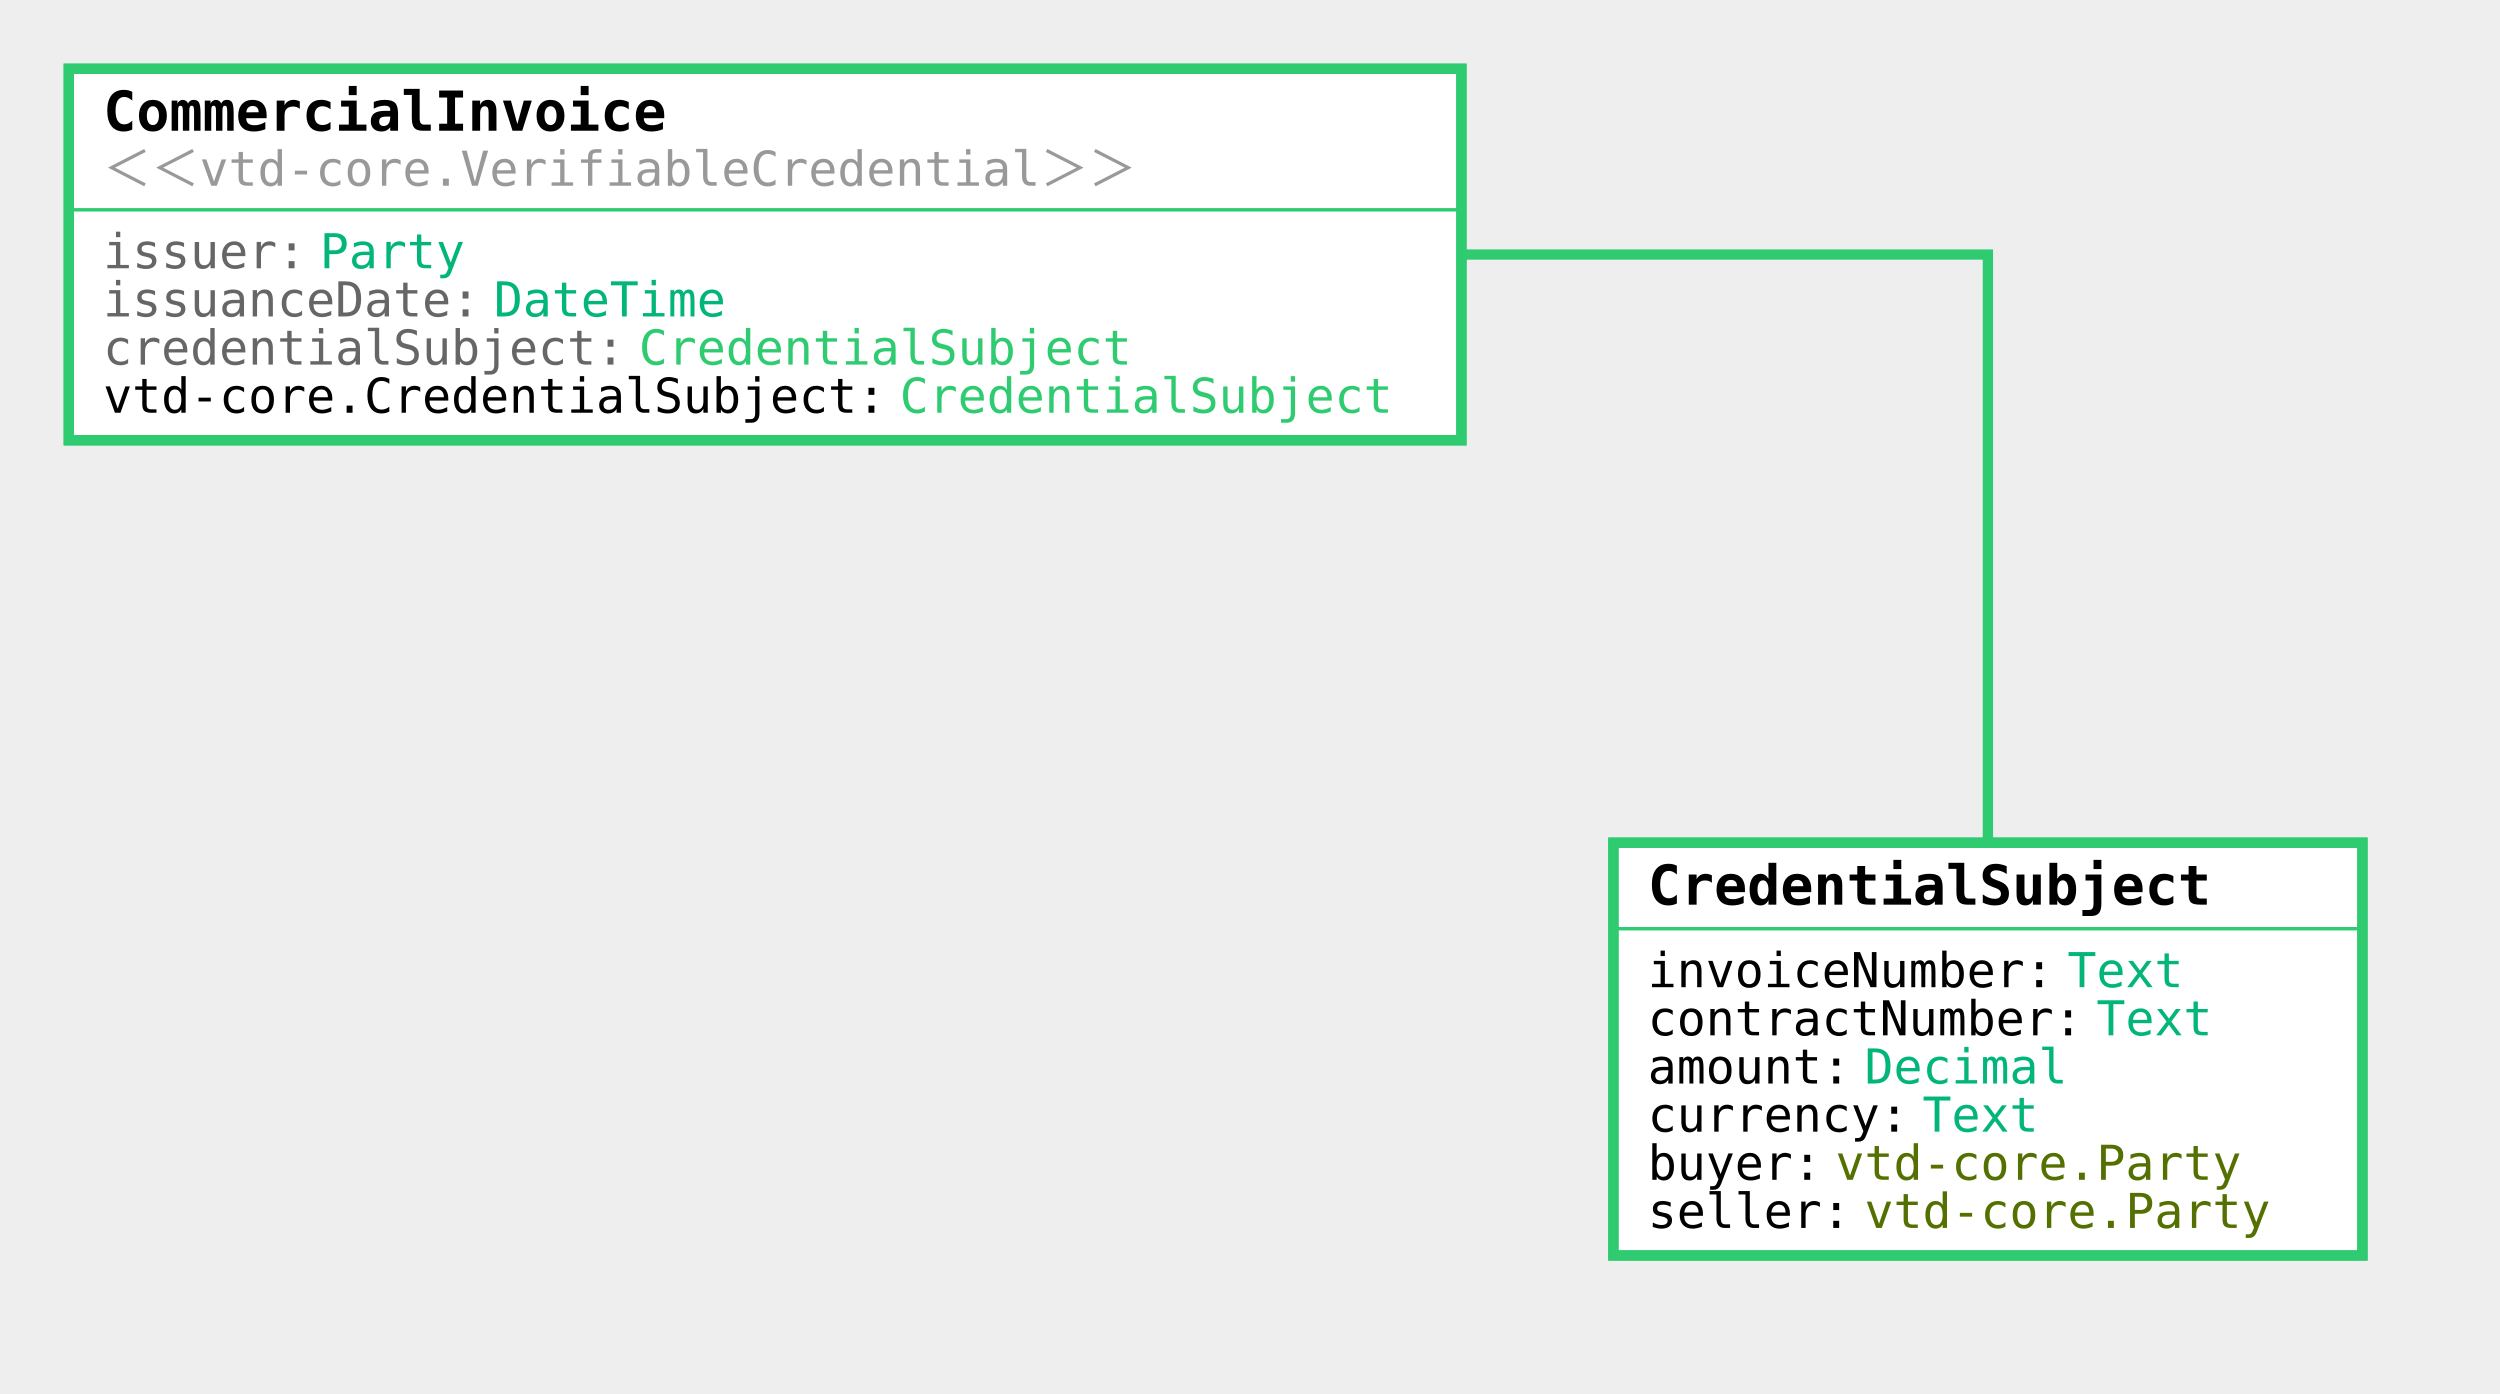
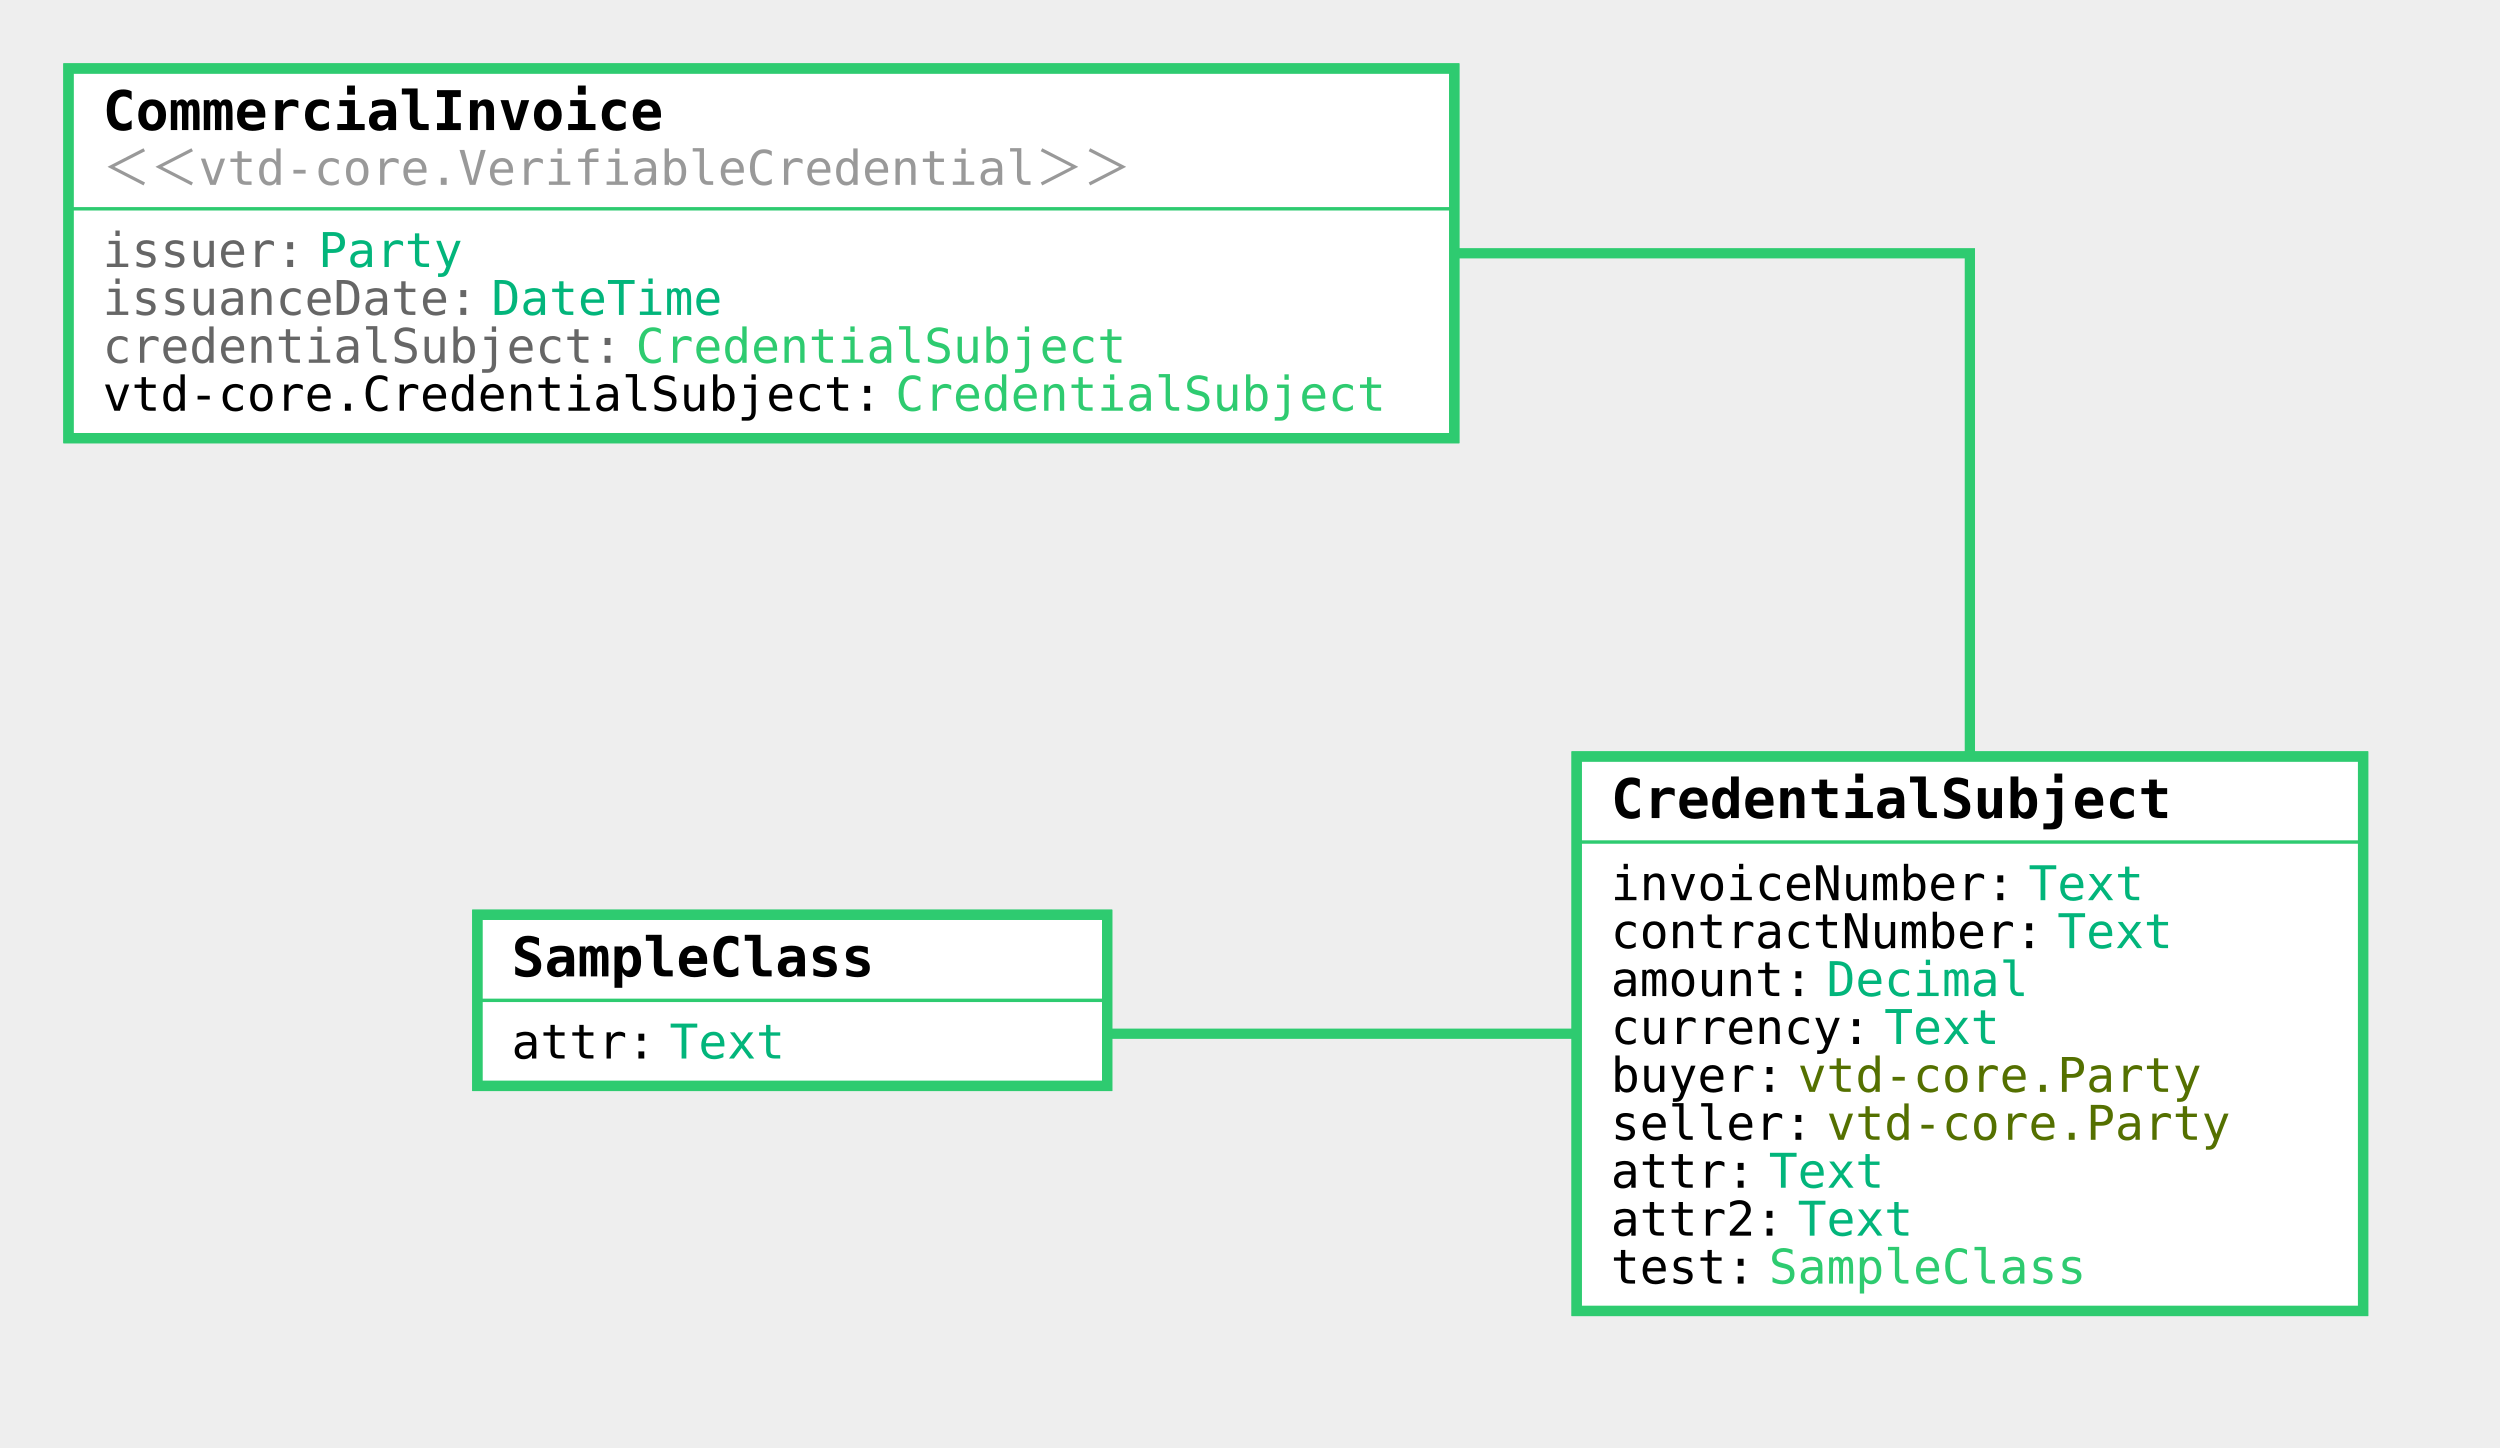
- <svg xmlns="http://www.w3.org/2000/svg" viewBox="-222.432 -23 726.812 405">
+ <svg xmlns="http://www.w3.org/2000/svg" viewBox="-220 -20 730.38 423">
  <rect width="1000%" height="1000%" x="-500%" y="-500%" fill="#EEEEEE" />
-   <path fill="none" stroke="#EEEEEE" stroke-width="8" d="M.01 51.01L0 51h355.501v231" />
+   <path fill="none" stroke="#EEEEEE" stroke-width="8" d="M2.442 54.01l-.01-.01h353.07v228" />
  <defs>
    <linearGradient id="a" x1="0%" x2="50%" y1="0%" y2="50%">
      <stop offset="0%" stop-color="#2ECB70" />
      <stop offset="100%" stop-color="#2ECB70" />
    </linearGradient>
  </defs>
-   <path fill="none" stroke="url(#a)" stroke-width="3" d="M.01 51.01L0 51h355.501v231" />
-   <path fill="#FFFFFF" stroke="#2ECB70" stroke-width="3" d="M-202.432-3h404.863v108h-404.863z" />
-   <path fill="#2ecb70" stroke="#2ecb70" d="M-201.432 38h404.864" />
-   <path fill="none" stroke="#2ECB70" stroke-width="3" d="M-202.432-3h404.863v108h-404.863z" />
-   <text x="-192.432" y="15" style="font:700 16px 'Lucida Console',monospace" fill="#000000">CommercialInvoice</text>
-   <text x="-192.432" y="31" style="font:500 14px 'Lucida Console',monospace" fill="#999">＜＜vtd-core.VerifiableCredential＞＞</text>
-   <text x="-192.432" y="55" style="font:500 14px 'Lucida Console',monospace" fill="#666">issuer:</text>
-   <text x="-129.431" y="55" style="font:500 14px 'Lucida Console',monospace" fill="#02b57b">Party</text>
-   <text x="-192.432" y="69" style="font:500 14px 'Lucida Console',monospace" fill="#666">issuanceDate:</text>
-   <text x="-78.858" y="69" style="font:500 14px 'Lucida Console',monospace" fill="#02b57b">DateTime</text>
-   <text x="-192.432" y="83" style="font:500 14px 'Lucida Console',monospace" fill="#666">credentialSubject:</text>
-   <text x="-36.715" y="83" style="font:500 14px 'Lucida Console',monospace" fill="#2ECB70">CredentialSubject</text>
-   <text x="-192.432" y="97" style="font:500 14px 'Lucida Console',monospace" fill="#000000">vtd-core.CredentialSubject:</text>
-   <text x="39.144" y="97" style="font:500 14px 'Lucida Console',monospace" fill="#2ECB70">CredentialSubject</text>
-   <path fill="#FFFFFF" stroke="#2ECB70" stroke-width="3" d="M246.623 222h217.758v120H246.623z" />
-   <path fill="#2ecb70" stroke="#2ecb70" d="M247.623 247H465.38" />
-   <path fill="none" stroke="#2ECB70" stroke-width="3" d="M246.623 222h217.758v120H246.623z" />
-   <text x="256.623" y="240" style="font:700 16px 'Lucida Console',monospace" fill="#000000">CredentialSubject</text>
-   <text x="256.623" y="264" style="font:500 14px 'Lucida Console',monospace" fill="#000000">invoiceNumber:</text>
-   <text x="378.625" y="264" style="font:500 14px 'Lucida Console',monospace" fill="#02b57b">Text</text>
-   <text x="256.623" y="278" style="font:500 14px 'Lucida Console',monospace" fill="#000000">contractNumber:</text>
-   <text x="387.053" y="278" style="font:500 14px 'Lucida Console',monospace" fill="#02b57b">Text</text>
-   <text x="256.623" y="292" style="font:500 14px 'Lucida Console',monospace" fill="#000000">amount:</text>
-   <text x="319.624" y="292" style="font:500 14px 'Lucida Console',monospace" fill="#02b57b">Decimal</text>
-   <text x="256.623" y="306" style="font:500 14px 'Lucida Console',monospace" fill="#000000">currency:</text>
-   <text x="336.481" y="306" style="font:500 14px 'Lucida Console',monospace" fill="#02b57b">Text</text>
-   <text x="256.623" y="320" style="font:500 14px 'Lucida Console',monospace" fill="#000000">buyer:</text>
-   <text x="311.195" y="320" style="font:500 14px 'Lucida Console',monospace" fill="#547000">vtd-core.Party</text>
-   <text x="256.623" y="334" style="font:500 14px 'Lucida Console',monospace" fill="#000000">seller:</text>
-   <text x="319.624" y="334" style="font:500 14px 'Lucida Console',monospace" fill="#547000">vtd-core.Party</text>
+   <path fill="none" stroke="url(#a)" stroke-width="3" d="M2.442 54.01l-.01-.01h353.07v228" />
+   <path fill="none" stroke="#EEEEEE" stroke-width="8" d="M355.511 282.01l-.01-.01H11.454v-9.746" />
+   <defs>
+     <linearGradient id="b" x1="100%" x2="50%" y1="100%" y2="50%">
+       <stop offset="0%" stop-color="#2ECB70" />
+       <stop offset="100%" stop-color="#2ECB70" />
+     </linearGradient>
+   </defs>
+   <path fill="none" stroke="url(#b)" stroke-width="3" d="M355.511 282.01l-.01-.01H11.454v-9.746" />
+   <path fill="#FFFFFF" stroke="#2ECB70" stroke-width="3" d="M-200 0h404.863v108H-200z" />
+   <path fill="#2ecb70" stroke="#2ecb70" d="M-199 41h404.863" />
+   <path fill="none" stroke="#2ECB70" stroke-width="3" d="M-200 0h404.863v108H-200z" />
+   <text x="-190" y="18" style="font:700 16px 'Lucida Console',monospace" fill="#000000">CommercialInvoice</text>
+   <text x="-190" y="34" style="font:300 14px 'Lucida Console',monospace" fill="#999">＜＜vtd-core.VerifiableCredential＞＞</text>
+   <text x="-190" y="58" style="font:300 14px 'Lucida Console',monospace" fill="#666">issuer:</text>
+   <text x="-126.999" y="58" style="font:300 14px 'Lucida Console',monospace" fill="#02b57b">Party</text>
+   <text x="-190" y="72" style="font:300 14px 'Lucida Console',monospace" fill="#666">issuanceDate:</text>
+   <text x="-76.427" y="72" style="font:300 14px 'Lucida Console',monospace" fill="#02b57b">DateTime</text>
+   <text x="-190" y="86" style="font:300 14px 'Lucida Console',monospace" fill="#666">credentialSubject:</text>
+   <text x="-34.283" y="86" style="font:300 14px 'Lucida Console',monospace" fill="#2ECB70">CredentialSubject</text>
+   <text x="-190" y="100" style="font:300 14px 'Lucida Console',monospace" fill="#000000">vtd-core.CredentialSubject:</text>
+   <text x="41.575" y="100" style="font:300 14px 'Lucida Console',monospace" fill="#2ECB70">CredentialSubject</text>
+   <path fill="#FFFFFF" stroke="#2ECB70" stroke-width="3" d="M240.623 201h229.758v162H240.623z" />
+   <path fill="#2ecb70" stroke="#2ecb70" d="M241.623 226H471.38" />
+   <path fill="none" stroke="#2ECB70" stroke-width="3" d="M240.623 201h229.758v162H240.623z" />
+   <text x="250.623" y="219" style="font:700 16px 'Lucida Console',monospace" fill="#000000">CredentialSubject</text>
+   <text x="250.623" y="243" style="font:300 14px 'Lucida Console',monospace" fill="#000000">invoiceNumber:</text>
+   <text x="372.625" y="243" style="font:300 14px 'Lucida Console',monospace" fill="#02b57b">Text</text>
+   <text x="250.623" y="257" style="font:300 14px 'Lucida Console',monospace" fill="#000000">contractNumber:</text>
+   <text x="381.053" y="257" style="font:300 14px 'Lucida Console',monospace" fill="#02b57b">Text</text>
+   <text x="250.623" y="271" style="font:300 14px 'Lucida Console',monospace" fill="#000000">amount:</text>
+   <text x="313.624" y="271" style="font:300 14px 'Lucida Console',monospace" fill="#02b57b">Decimal</text>
+   <text x="250.623" y="285" style="font:300 14px 'Lucida Console',monospace" fill="#000000">currency:</text>
+   <text x="330.481" y="285" style="font:300 14px 'Lucida Console',monospace" fill="#02b57b">Text</text>
+   <text x="250.623" y="299" style="font:300 14px 'Lucida Console',monospace" fill="#000000">buyer:</text>
+   <text x="305.195" y="299" style="font:300 14px 'Lucida Console',monospace" fill="#547000">vtd-core.Party</text>
+   <text x="250.623" y="313" style="font:300 14px 'Lucida Console',monospace" fill="#000000">seller:</text>
+   <text x="313.624" y="313" style="font:300 14px 'Lucida Console',monospace" fill="#547000">vtd-core.Party</text>
+   <text x="250.623" y="327" style="font:300 14px 'Lucida Console',monospace" fill="#000000">attr:</text>
+   <text x="296.766" y="327" style="font:300 14px 'Lucida Console',monospace" fill="#02b57b">Text</text>
+   <text x="250.623" y="341" style="font:300 14px 'Lucida Console',monospace" fill="#000000">attr2:</text>
+   <text x="305.195" y="341" style="font:300 14px 'Lucida Console',monospace" fill="#02b57b">Text</text>
+   <text x="250.623" y="355" style="font:300 14px 'Lucida Console',monospace" fill="#000000">test:</text>
+   <text x="296.766" y="355" style="font:300 14px 'Lucida Console',monospace" fill="#2ECB70">SampleClass</text>
+   <path fill="#FFFFFF" stroke="#2ECB70" stroke-width="3" d="M-80.546 247.254h184v50h-184z" />
+   <path fill="#2ecb70" stroke="#2ecb70" d="M-79.546 272.254h184" />
+   <path fill="none" stroke="#2ECB70" stroke-width="3" d="M-80.546 247.254h184v50h-184z" />
+   <text x="-70.546" y="265.254" style="font:700 16px 'Lucida Console',monospace" fill="#000000">SampleClass</text>
+   <text x="-70.546" y="289.254" style="font:300 14px 'Lucida Console',monospace" fill="#000000">attr:</text>
+   <text x="-24.402" y="289.254" style="font:300 14px 'Lucida Console',monospace" fill="#02b57b">Text</text>
</svg>
